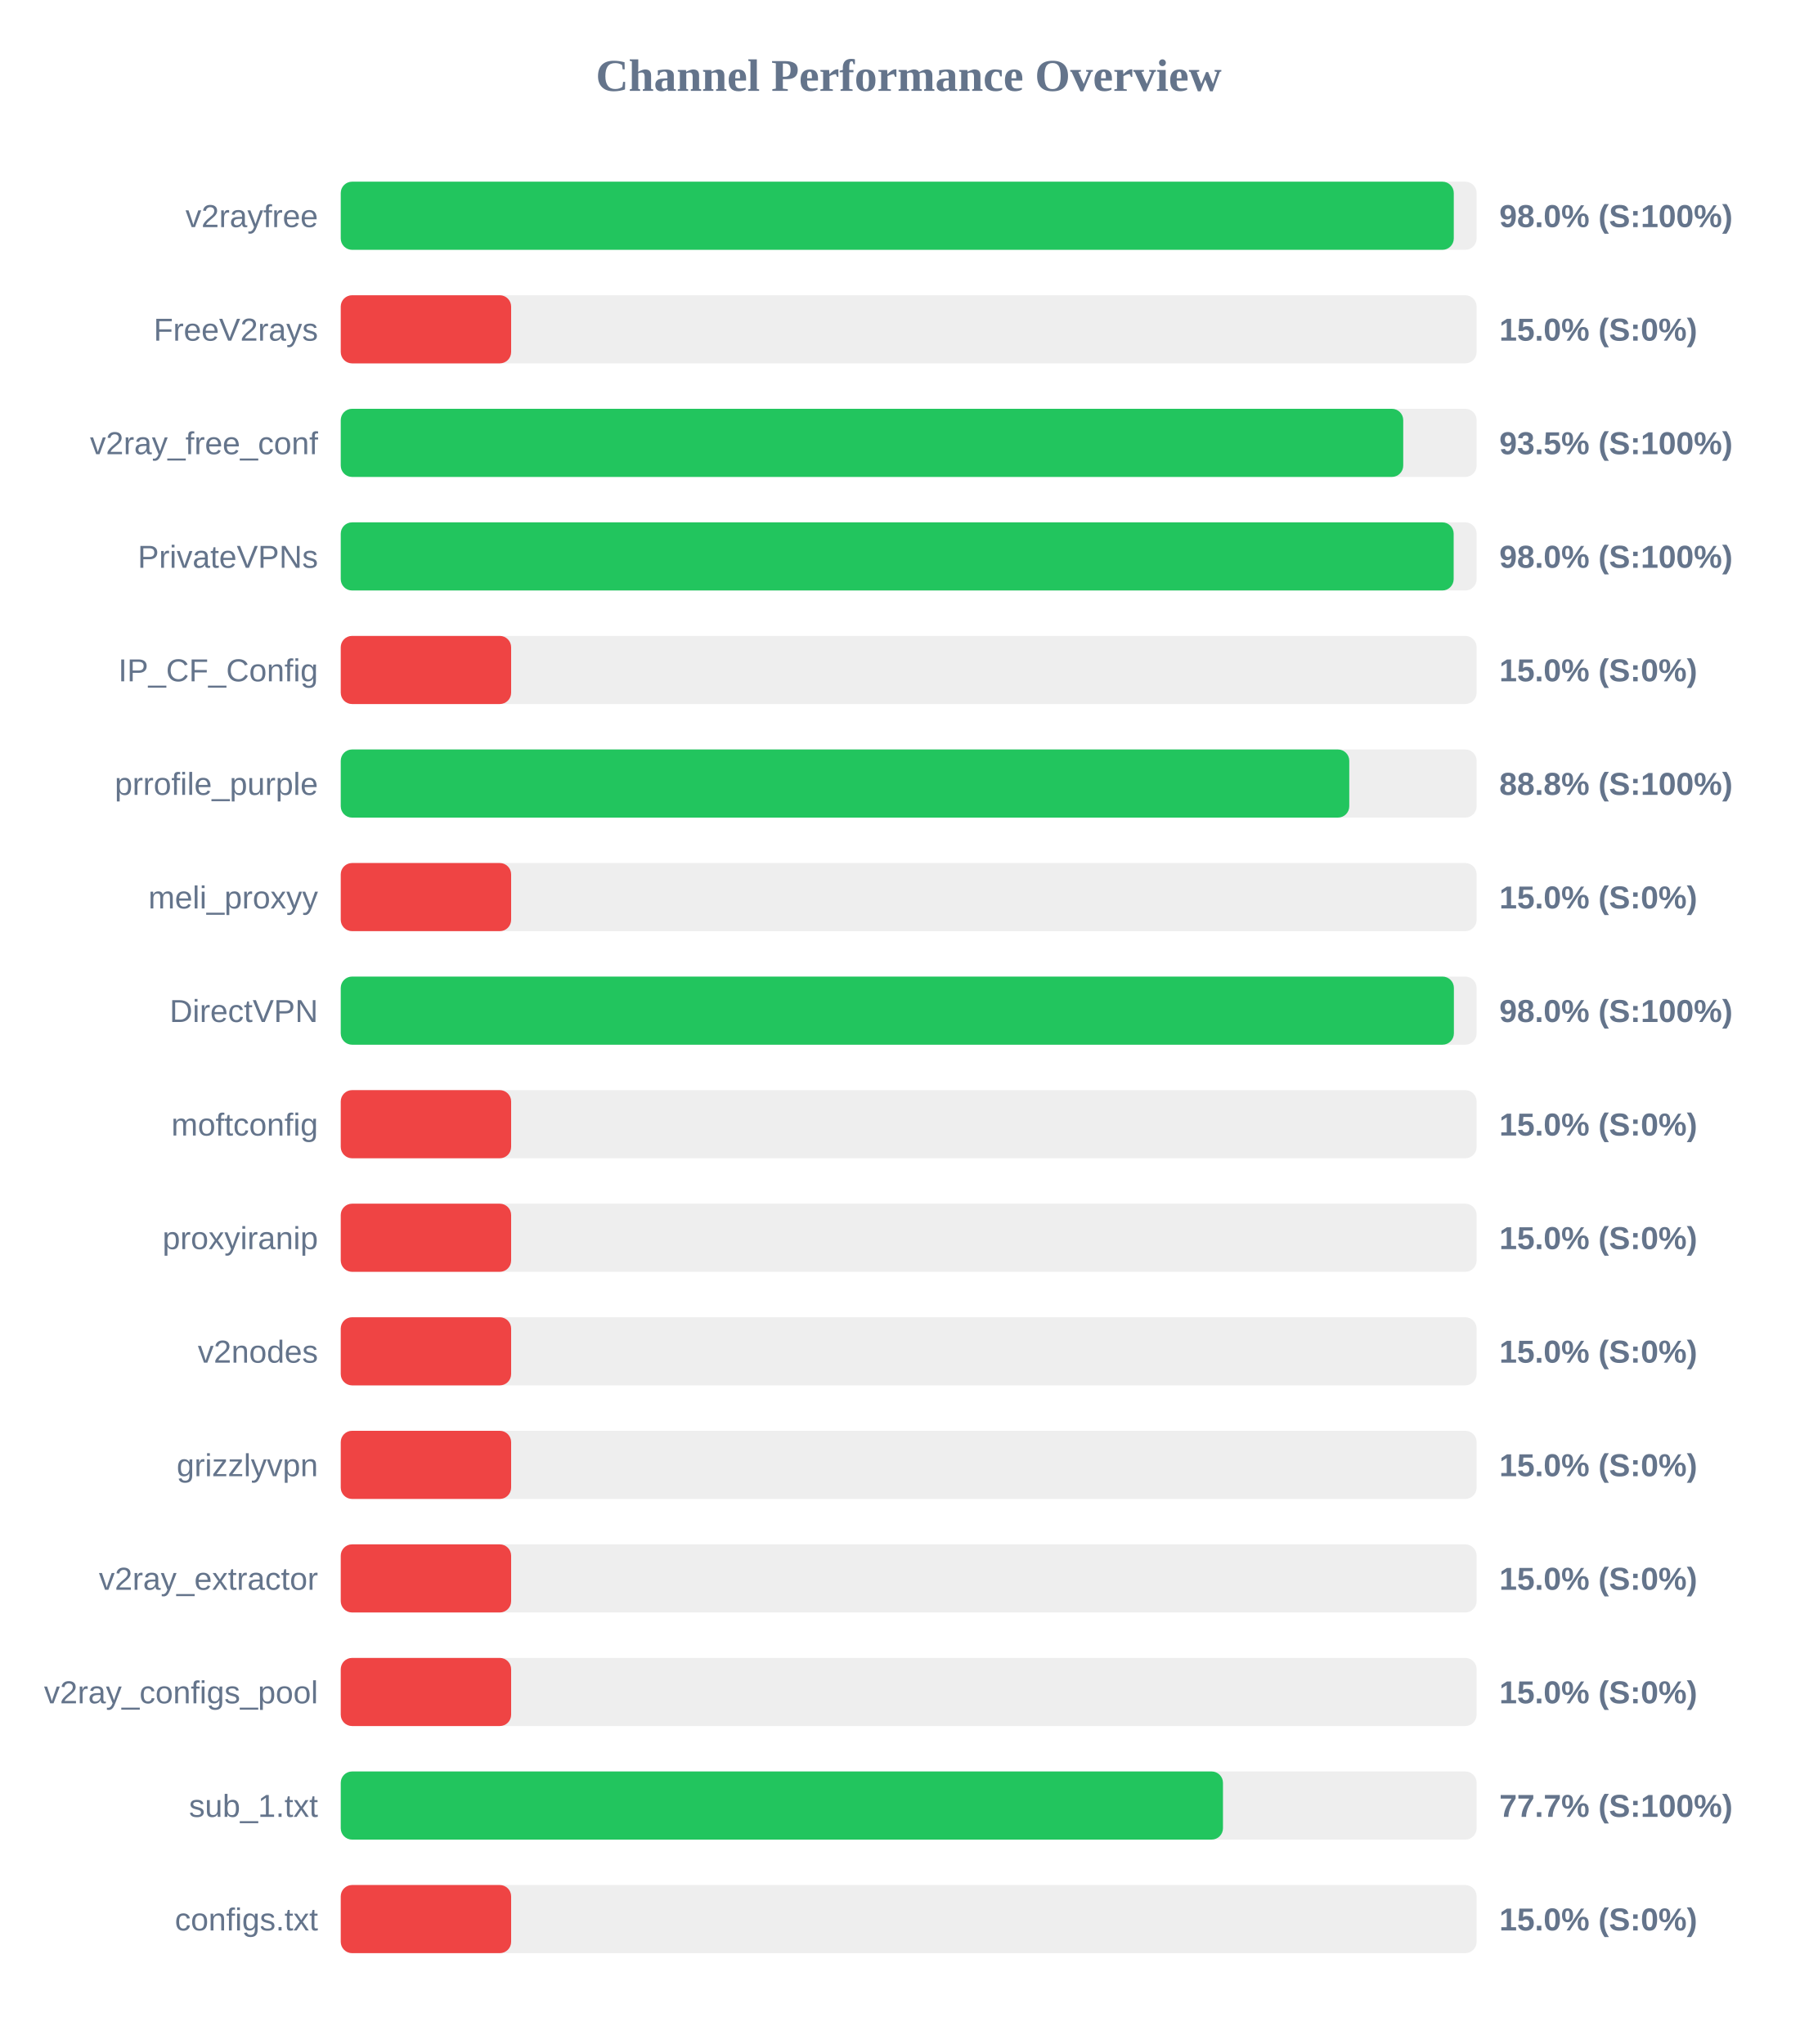
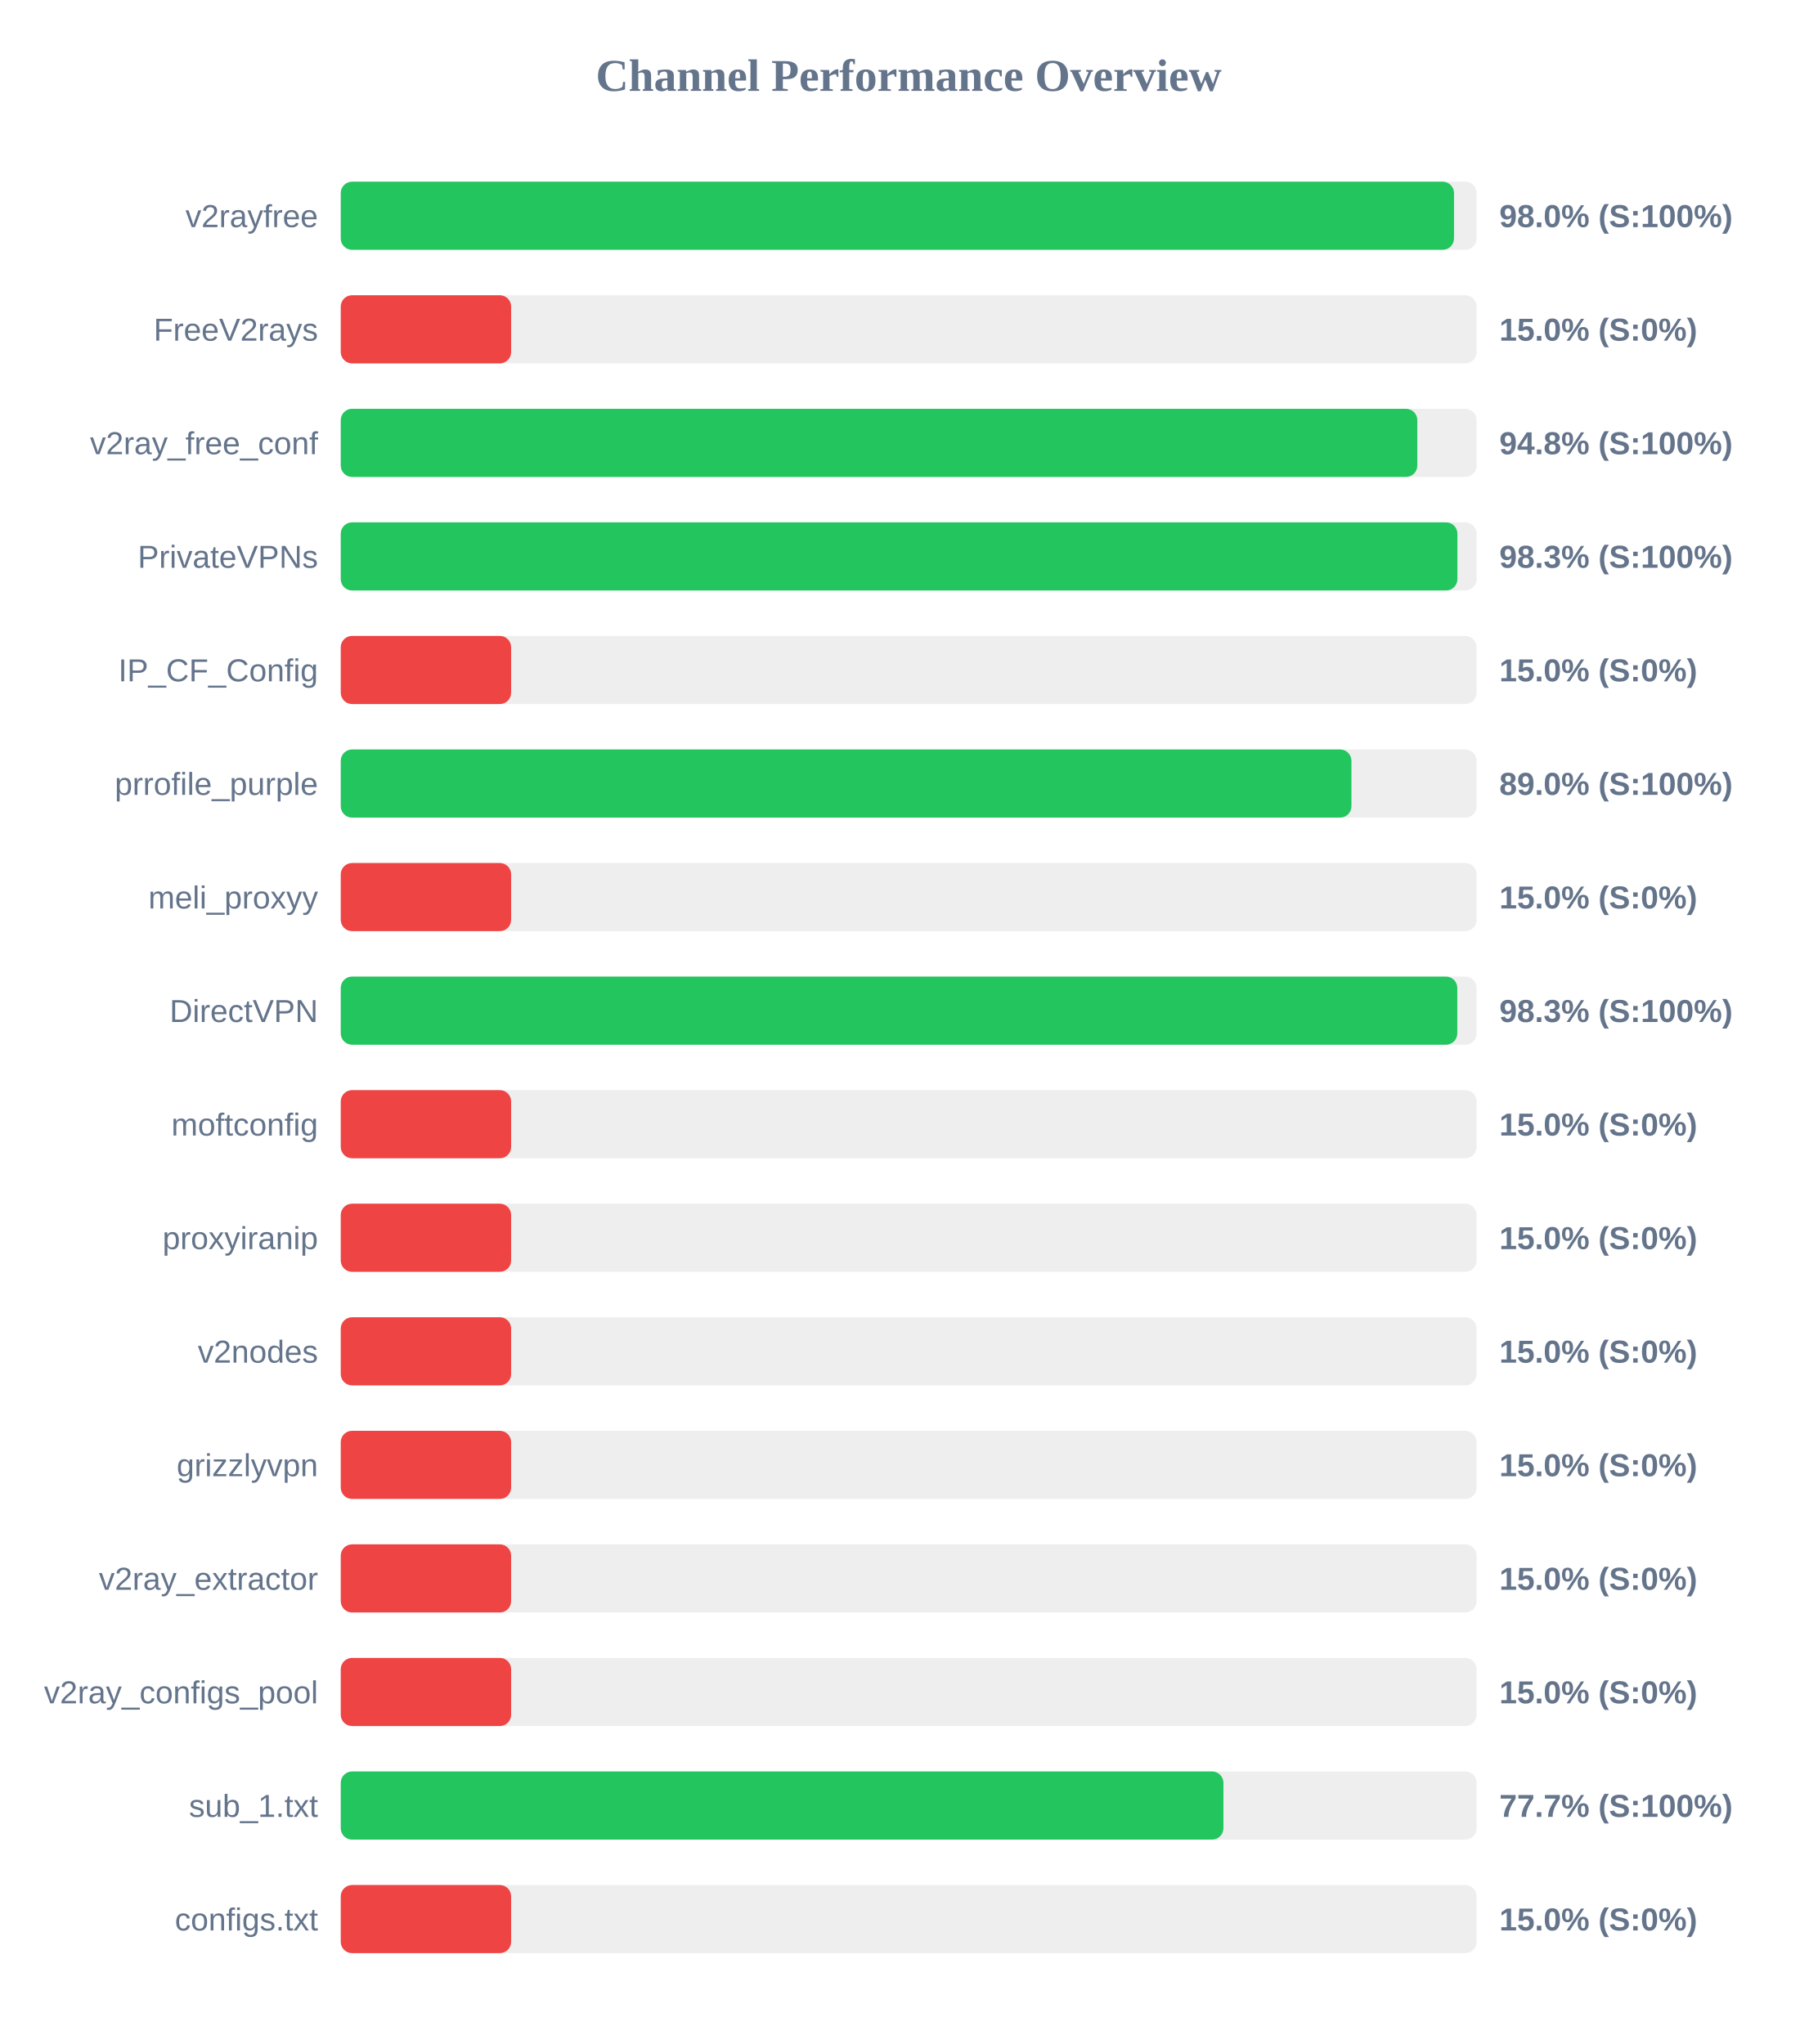
<svg xmlns="http://www.w3.org/2000/svg" width="800" height="900" version="1.1">
  <style>
        .row { font: 14px Arial; fill: #64748b; }
        .score { font: bold 14px Arial; fill: #64748b; }
    </style>
  <text x="400" y="40" text-anchor="middle" font-size="20px" font-weight="bold" fill="#64748b">Channel Performance Overview</text>
  <rect x="150" y="80" width="500" height="30" fill="#eee" rx="5" />
-   <rect x="150" y="80" width="489.95" height="30" fill="#22c55e" rx="5" />
+   <rect x="150" y="80" width="490.05" height="30" fill="#22c55e" rx="5" />
  <text x="140" y="100" text-anchor="end" class="row">v2rayfree</text>
  <text x="660" y="100" text-anchor="start" class="score">98.0% (S:100%)</text>
  <rect x="150" y="130" width="500" height="30" fill="#eee" rx="5" />
  <rect x="150" y="130" width="75.0" height="30" fill="#ef4444" rx="5" />
  <text x="140" y="150" text-anchor="end" class="row">FreeV2rays</text>
  <text x="660" y="150" text-anchor="start" class="score">15.0% (S:0%)</text>
  <rect x="150" y="180" width="500" height="30" fill="#eee" rx="5" />
-   <rect x="150" y="180" width="467.7" height="30" fill="#22c55e" rx="5" />
+   <rect x="150" y="180" width="473.9" height="30" fill="#22c55e" rx="5" />
  <text x="140" y="200" text-anchor="end" class="row">v2ray_free_conf</text>
-   <text x="660" y="200" text-anchor="start" class="score">93.5% (S:100%)</text>
+   <text x="660" y="200" text-anchor="start" class="score">94.8% (S:100%)</text>
  <rect x="150" y="230" width="500" height="30" fill="#eee" rx="5" />
-   <rect x="150" y="230" width="489.9" height="30" fill="#22c55e" rx="5" />
+   <rect x="150" y="230" width="491.55" height="30" fill="#22c55e" rx="5" />
  <text x="140" y="250" text-anchor="end" class="row">PrivateVPNs</text>
-   <text x="660" y="250" text-anchor="start" class="score">98.0% (S:100%)</text>
+   <text x="660" y="250" text-anchor="start" class="score">98.3% (S:100%)</text>
  <rect x="150" y="280" width="500" height="30" fill="#eee" rx="5" />
  <rect x="150" y="280" width="75.0" height="30" fill="#ef4444" rx="5" />
  <text x="140" y="300" text-anchor="end" class="row">IP_CF_Config</text>
  <text x="660" y="300" text-anchor="start" class="score">15.0% (S:0%)</text>
  <rect x="150" y="330" width="500" height="30" fill="#eee" rx="5" />
-   <rect x="150" y="330" width="443.95" height="30" fill="#22c55e" rx="5" />
+   <rect x="150" y="330" width="444.9" height="30" fill="#22c55e" rx="5" />
  <text x="140" y="350" text-anchor="end" class="row">prrofile_purple</text>
-   <text x="660" y="350" text-anchor="start" class="score">88.8% (S:100%)</text>
+   <text x="660" y="350" text-anchor="start" class="score">89.0% (S:100%)</text>
  <rect x="150" y="380" width="500" height="30" fill="#eee" rx="5" />
  <rect x="150" y="380" width="75.0" height="30" fill="#ef4444" rx="5" />
  <text x="140" y="400" text-anchor="end" class="row">meli_proxyy</text>
  <text x="660" y="400" text-anchor="start" class="score">15.0% (S:0%)</text>
  <rect x="150" y="430" width="500" height="30" fill="#eee" rx="5" />
-   <rect x="150" y="430" width="490.0" height="30" fill="#22c55e" rx="5" />
+   <rect x="150" y="430" width="491.5" height="30" fill="#22c55e" rx="5" />
  <text x="140" y="450" text-anchor="end" class="row">DirectVPN</text>
-   <text x="660" y="450" text-anchor="start" class="score">98.0% (S:100%)</text>
+   <text x="660" y="450" text-anchor="start" class="score">98.3% (S:100%)</text>
  <rect x="150" y="480" width="500" height="30" fill="#eee" rx="5" />
  <rect x="150" y="480" width="75.0" height="30" fill="#ef4444" rx="5" />
  <text x="140" y="500" text-anchor="end" class="row">moftconfig</text>
  <text x="660" y="500" text-anchor="start" class="score">15.0% (S:0%)</text>
  <rect x="150" y="530" width="500" height="30" fill="#eee" rx="5" />
  <rect x="150" y="530" width="75.0" height="30" fill="#ef4444" rx="5" />
  <text x="140" y="550" text-anchor="end" class="row">proxyiranip</text>
  <text x="660" y="550" text-anchor="start" class="score">15.0% (S:0%)</text>
  <rect x="150" y="580" width="500" height="30" fill="#eee" rx="5" />
  <rect x="150" y="580" width="75.0" height="30" fill="#ef4444" rx="5" />
  <text x="140" y="600" text-anchor="end" class="row">v2nodes</text>
  <text x="660" y="600" text-anchor="start" class="score">15.0% (S:0%)</text>
  <rect x="150" y="630" width="500" height="30" fill="#eee" rx="5" />
  <rect x="150" y="630" width="75.0" height="30" fill="#ef4444" rx="5" />
  <text x="140" y="650" text-anchor="end" class="row">grizzlyvpn</text>
  <text x="660" y="650" text-anchor="start" class="score">15.0% (S:0%)</text>
  <rect x="150" y="680" width="500" height="30" fill="#eee" rx="5" />
  <rect x="150" y="680" width="75.0" height="30" fill="#ef4444" rx="5" />
  <text x="140" y="700" text-anchor="end" class="row">v2ray_extractor</text>
  <text x="660" y="700" text-anchor="start" class="score">15.0% (S:0%)</text>
  <rect x="150" y="730" width="500" height="30" fill="#eee" rx="5" />
  <rect x="150" y="730" width="75.0" height="30" fill="#ef4444" rx="5" />
  <text x="140" y="750" text-anchor="end" class="row">v2ray_configs_pool</text>
  <text x="660" y="750" text-anchor="start" class="score">15.0% (S:0%)</text>
  <rect x="150" y="780" width="500" height="30" fill="#eee" rx="5" />
-   <rect x="150" y="780" width="388.35" height="30" fill="#22c55e" rx="5" />
+   <rect x="150" y="780" width="388.55" height="30" fill="#22c55e" rx="5" />
  <text x="140" y="800" text-anchor="end" class="row">sub_1.txt</text>
  <text x="660" y="800" text-anchor="start" class="score">77.7% (S:100%)</text>
  <rect x="150" y="830" width="500" height="30" fill="#eee" rx="5" />
  <rect x="150" y="830" width="75.0" height="30" fill="#ef4444" rx="5" />
  <text x="140" y="850" text-anchor="end" class="row">configs.txt</text>
  <text x="660" y="850" text-anchor="start" class="score">15.0% (S:0%)</text>
</svg>
